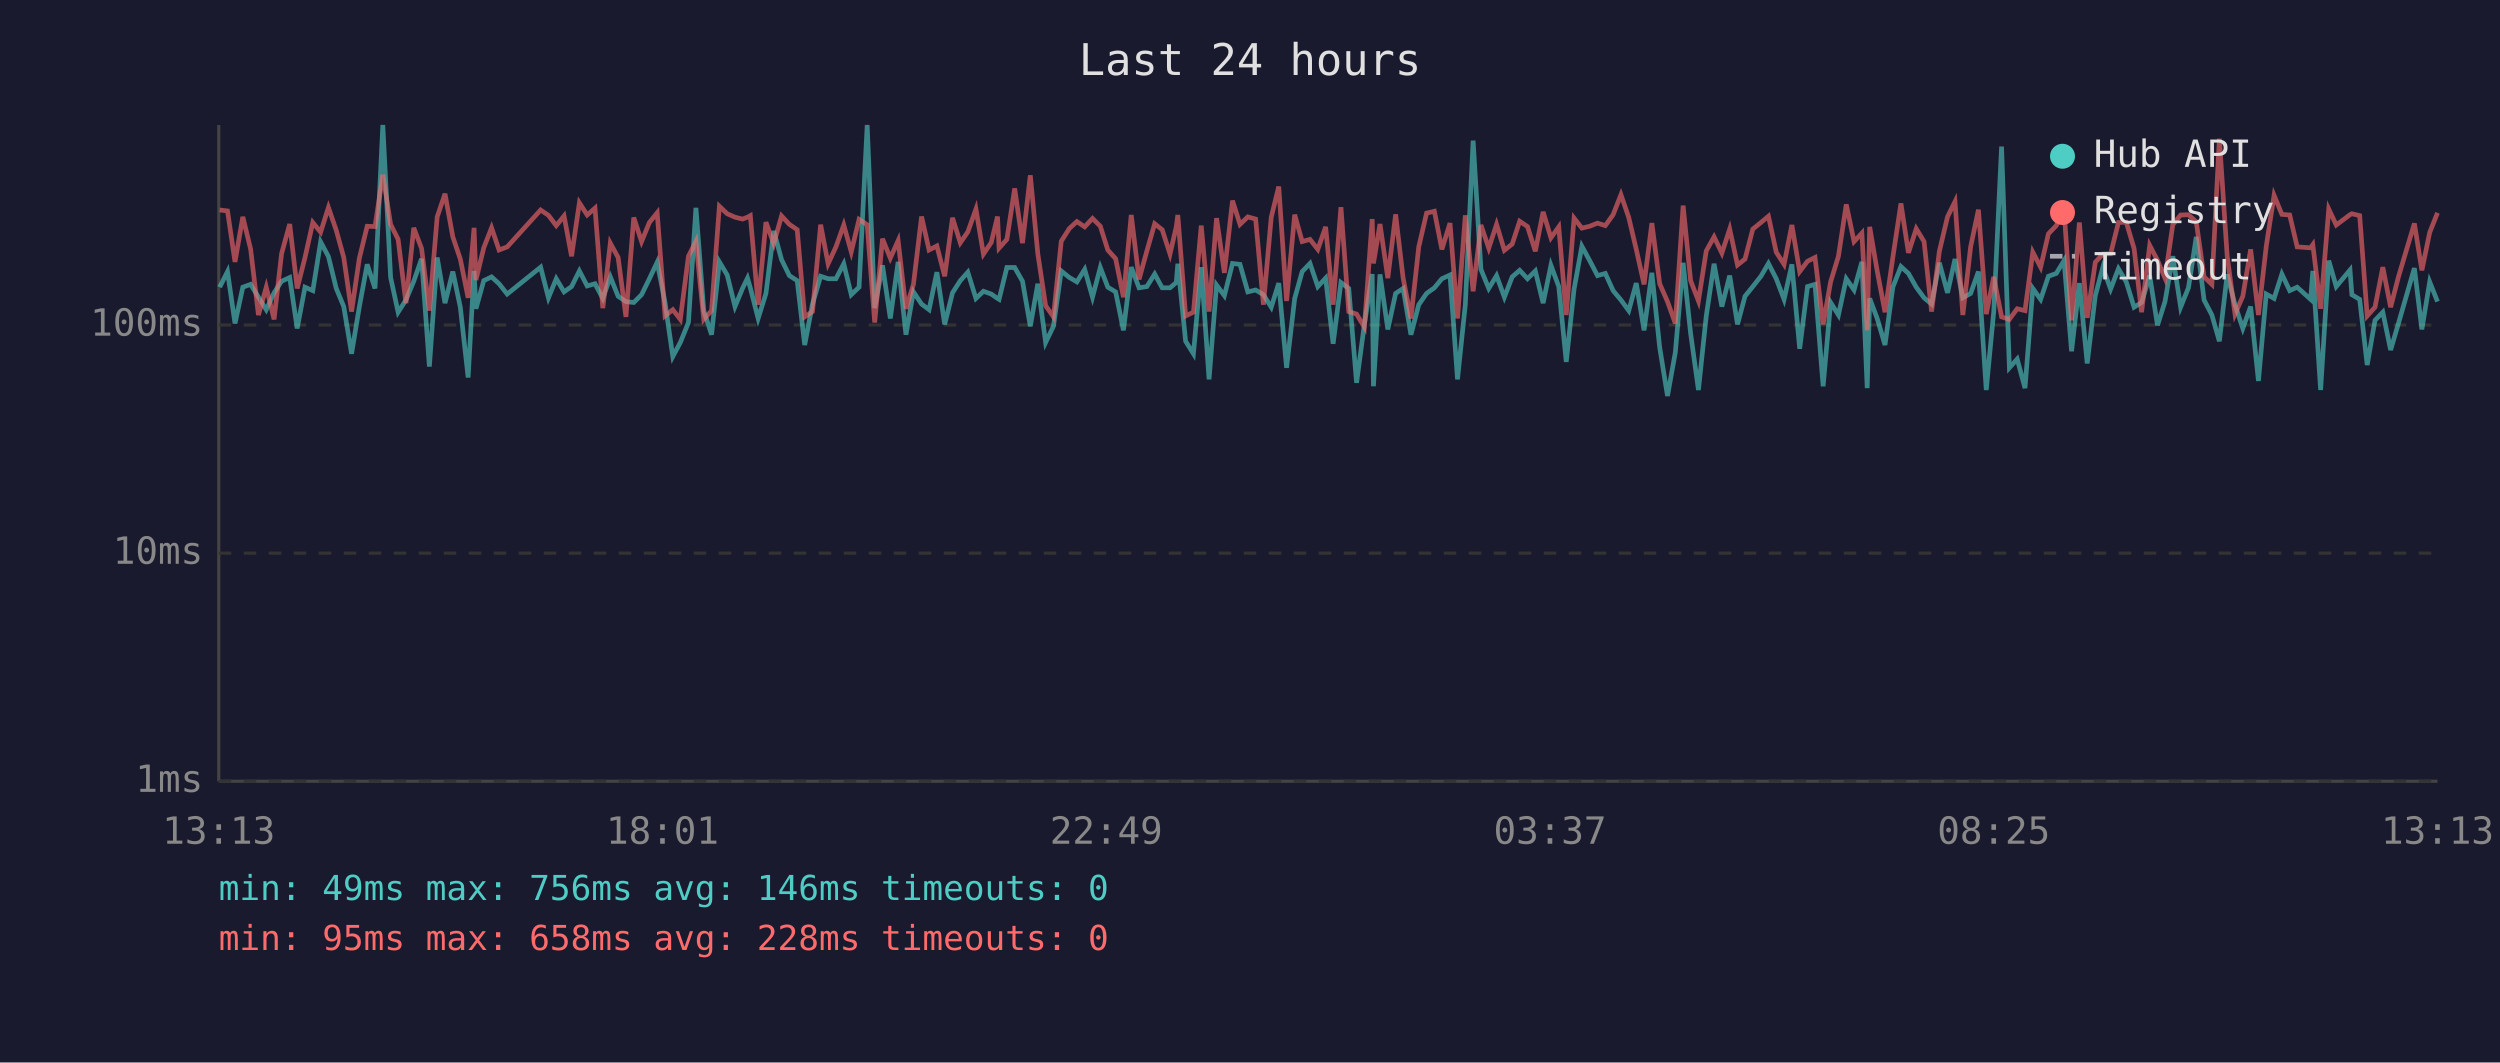
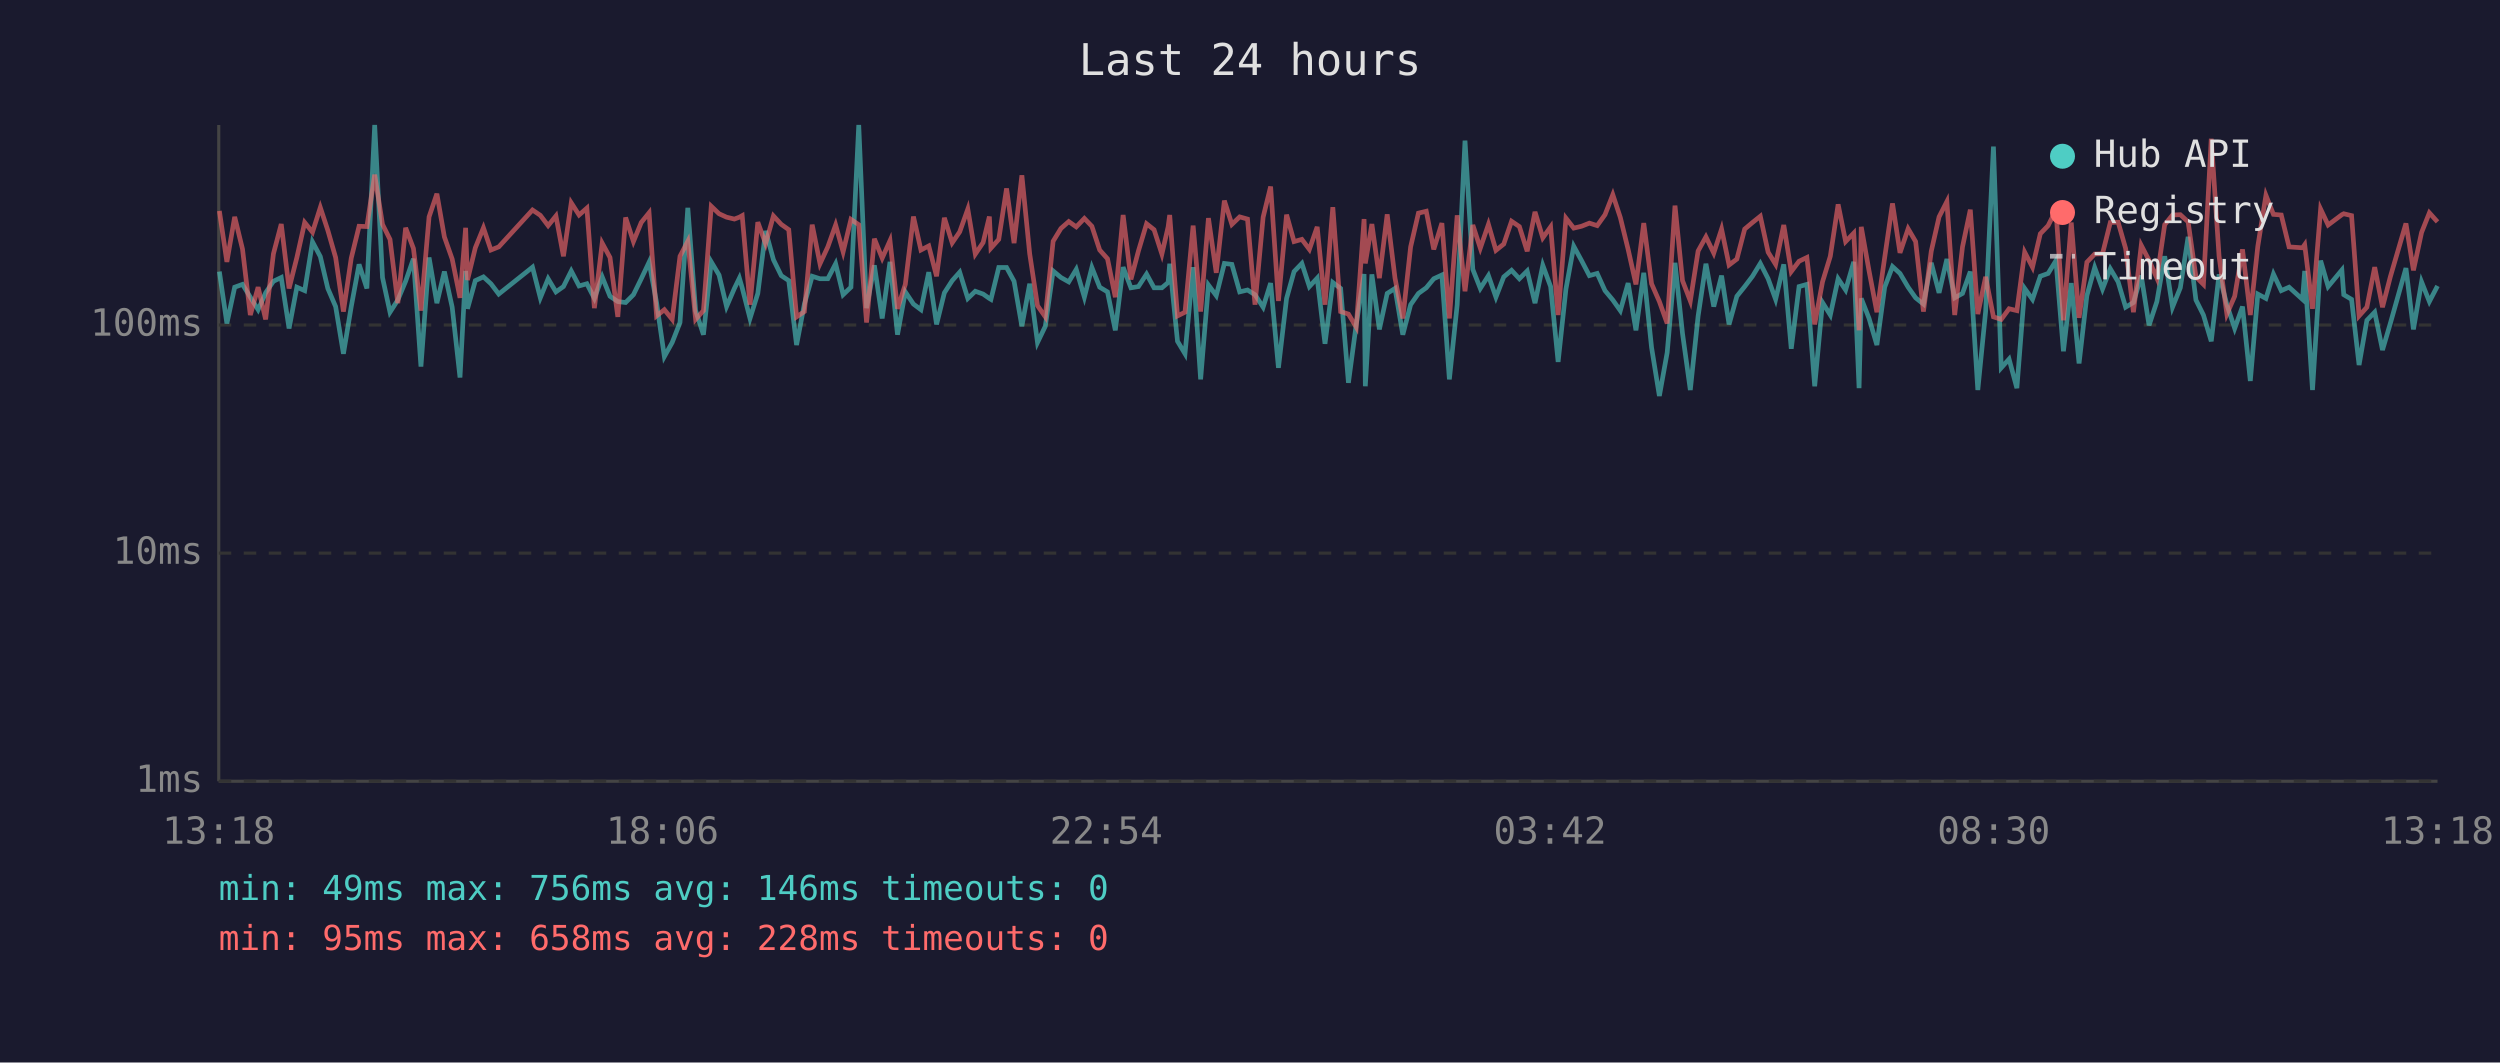
<svg xmlns="http://www.w3.org/2000/svg" viewBox="0 0 800 340" font-family="monospace" font-size="12">
  <rect width="800" height="340" fill="#1a1a2e" />
  <text x="400" y="24" fill="#e0e0e0" font-size="14" text-anchor="middle">Last 24 hours</text>
  <line x1="70" y1="40" x2="70" y2="250" stroke="#444" stroke-width="1" />
  <line x1="70" y1="250" x2="780" y2="250" stroke="#444" stroke-width="1" />
  <line x1="70" y1="250" x2="780" y2="250" stroke="#333" stroke-width="1" stroke-dasharray="4" />
  <text x="65" y="250" fill="#888" text-anchor="end" dominant-baseline="middle">1ms</text>
  <line x1="70" y1="177" x2="780" y2="177" stroke="#333" stroke-width="1" stroke-dasharray="4" />
  <text x="65" y="177" fill="#888" text-anchor="end" dominant-baseline="middle">10ms</text>
  <line x1="70" y1="104" x2="780" y2="104" stroke="#333" stroke-width="1" stroke-dasharray="4" />
  <text x="65" y="104" fill="#888" text-anchor="end" dominant-baseline="middle">100ms</text>
-   <text x="70" y="270" fill="#888" text-anchor="middle">13:13</text>
-   <text x="212" y="270" fill="#888" text-anchor="middle">18:01</text>
-   <text x="354" y="270" fill="#888" text-anchor="middle">22:49</text>
-   <text x="496" y="270" fill="#888" text-anchor="middle">03:37</text>
-   <text x="638" y="270" fill="#888" text-anchor="middle">08:25</text>
-   <text x="780" y="270" fill="#888" text-anchor="middle">13:13</text>
-   <polyline points="70.3,91.9 72.8,86.9 75.2,103.5 77.7,91.9 80.2,91.0 82.7,95.1 85.2,99.1 87.7,93.7 90.1,90.0 92.7,88.8 95.1,105.1 97.6,91.9 100.1,93.0 102.6,77.4 105.1,82.1 107.6,92.3 110.0,98.1 112.5,113.2 115.0,98.1 117.5,84.6 120.0,92.3 122.5,40.0 125.0,88.8 127.4,99.9 129.9,96.0 132.4,90.0 134.9,82.8 137.4,117.3 139.9,82.4 142.4,97.0 144.9,86.9 147.3,98.3 149.8,120.8 151.7,86.7 152.3,98.8 154.8,89.8 157.3,88.6 159.7,90.8 162.3,94.1 173.0,85.5 175.5,95.3 178.0,89.2 180.5,93.4 182.9,91.7 185.4,86.7 187.9,91.5 190.4,90.8 192.9,95.5 195.3,88.6 197.8,94.8 200.3,96.5 202.8,96.8 205.3,94.3 207.8,89.2 210.3,83.9 212.8,96.8 215.3,114.1 217.7,109.6 220.3,103.2 222.7,66.5 225.2,99.4 227.7,107.1 230.2,83.8 232.7,88.0 235.2,98.1 237.6,92.3 239.2,89.0 240.1,92.1 242.6,101.9 245.1,93.9 247.6,73.9 250.1,83.1 252.6,88.2 255.1,89.8 257.5,110.4 260.0,97.3 262.6,88.4 265.0,89.2 267.5,89.2 270.0,84.4 272.4,94.3 274.9,91.9 277.5,40.0 279.9,98.6 282.4,84.9 284.9,101.9 287.4,83.8 289.9,107.1 292.3,93.4 294.9,97.3 297.3,99.1 299.8,87.1 302.3,103.8 304.8,93.7 307.3,89.8 309.7,87.1 312.3,95.5 314.7,93.2 317.2,94.1 319.2,95.5 319.7,95.8 322.2,85.6 324.7,85.6 327.2,90.0 329.7,104.4 332.1,90.8 334.6,109.6 337.1,104.4 339.6,86.7 342.2,88.8 344.6,90.2 347.1,86.2 349.6,95.1 352.1,85.6 354.5,91.9 357.0,93.4 359.5,105.7 362.0,85.5 364.5,92.1 367.0,91.7 369.5,87.7 371.9,92.1 374.4,92.1 376.4,90.4 376.9,84.4 379.4,109.2 381.9,113.2 384.4,85.5 386.9,121.4 389.3,91.2 391.8,94.6 394.4,84.3 396.8,84.6 399.3,93.4 401.8,92.8 404.3,94.3 406.8,98.3 409.2,90.6 411.7,117.7 414.3,95.5 416.7,86.9 419.2,84.3 421.7,91.7 424.2,89.0 426.6,110.0 429.1,90.4 431.6,92.3 434.1,122.5 436.6,103.8 439.1,87.7 439.5,123.6 441.6,87.8 444.1,105.4 446.6,93.9 449.0,92.3 451.5,107.1 454.0,97.5 456.5,93.9 459.0,92.1 461.4,89.2 464.0,88.0 466.4,121.4 468.9,97.5 471.4,45.0 473.9,86.2 476.4,92.3 478.9,88.2 481.4,95.1 483.9,88.6 486.3,86.5 488.8,89.2 491.3,86.7 493.8,97.0 496.3,84.9 498.8,91.7 501.2,115.8 503.7,92.5 506.2,78.8 508.7,83.4 511.2,88.2 513.7,87.5 516.2,93.0 518.7,96.0 521.2,99.4 523.6,90.6 526.1,105.7 528.6,87.3 531.1,111.2 533.6,126.7 536.1,112.8 538.6,84.1 541.0,106.7 543.5,124.8 546.0,101.1 548.5,84.4 551.0,98.1 553.5,88.2 556.0,103.8 558.4,94.8 560.9,91.7 563.5,88.4 565.9,84.3 568.4,89.2 570.9,95.8 573.4,84.6 575.9,111.6 578.4,91.7 580.8,91.0 583.4,123.6 585.8,96.8 588.3,100.8 590.8,89.2 593.3,92.8 595.8,83.8 597.5,124.2 598.3,95.5 600.7,101.9 603.2,110.4 605.7,91.9 608.3,85.3 610.7,87.5 613.2,91.9 615.7,95.3 618.1,97.3 620.6,84.1 623.2,93.7 625.6,82.9 628.1,95.3 630.6,93.9 633.1,86.9 635.6,124.8 638.0,99.7 640.5,46.9 643.0,117.7 645.5,114.9 648.0,124.2 650.5,92.3 653.0,95.8 655.5,88.4 658.0,87.5 660.5,83.4 662.9,112.4 665.4,90.6 667.9,116.3 670.5,94.6 672.9,85.6 675.4,92.5 677.9,86.0 680.4,90.2 682.9,98.3 685.3,96.8 687.9,88.2 690.4,104.1 692.8,96.5 695.3,82.0 697.8,98.3 700.3,92.1 702.8,75.8 705.3,96.0 707.8,100.8 710.2,109.2 712.7,87.8 715.2,97.5 717.7,105.1 720.2,98.1 722.7,121.9 725.2,94.1 727.7,95.5 730.2,87.7 732.7,93.0 735.1,91.9 739.4,95.8 740.1,86.7 742.6,124.8 745.2,83.4 747.6,91.7 752.0,86.4 752.6,94.3 755.1,95.8 757.5,116.8 760.0,102.5 762.5,99.9 765.0,112.0 767.5,103.5 772.6,85.8 775.0,105.4 777.5,90.2 780.0,96.5" fill="none" stroke="#4ecdc4" stroke-width="1.5" opacity="0.6" />
-   <polyline points="70.3,67.2 72.8,67.5 75.2,83.8 77.7,69.4 80.2,79.7 82.7,100.8 85.2,91.9 87.7,102.2 90.1,81.2 92.7,71.7 95.1,92.3 97.6,82.4 100.1,71.2 102.6,74.3 105.1,66.4 107.6,73.7 110.0,82.4 112.5,99.7 115.0,82.6 117.5,72.4 120.0,72.5 122.5,55.9 125.0,71.8 127.4,76.6 129.9,97.0 132.4,72.9 134.9,79.5 137.4,99.4 139.9,69.4 142.4,62.0 144.9,75.8 147.3,82.9 149.8,95.3 151.7,72.9 152.3,89.6 154.8,79.3 157.3,72.9 159.7,80.0 162.3,79.0 173.0,67.2 175.5,68.9 178.0,72.2 180.5,69.1 182.9,82.0 185.4,64.9 187.9,68.8 190.4,66.6 192.9,98.6 195.3,77.8 197.8,82.4 200.3,101.4 202.8,69.6 205.3,77.3 207.8,71.2 210.3,68.1 212.8,101.1 215.3,99.1 217.7,102.2 220.3,82.0 222.7,77.2 225.2,102.2 227.7,99.4 230.2,66.0 232.7,68.4 235.2,69.5 237.6,70.1 239.2,69.5 240.1,69.0 242.6,97.5 245.1,71.1 247.6,78.0 250.1,69.1 252.6,71.8 255.1,73.5 257.5,101.4 260.0,99.7 262.6,71.9 265.0,84.4 267.5,79.0 270.0,72.0 272.4,80.6 274.9,70.2 277.5,71.9 279.9,103.2 282.4,76.4 284.9,82.6 287.4,77.0 289.9,98.8 292.3,91.0 294.9,69.3 297.3,80.0 299.8,78.7 302.3,88.4 304.8,69.7 307.3,77.7 309.7,74.2 312.3,66.9 314.7,81.3 317.2,77.6 319.2,69.3 319.7,79.4 322.2,76.6 324.7,60.3 327.2,77.8 329.7,56.1 332.1,81.2 334.6,97.8 337.1,101.4 339.6,77.2 342.2,73.1 344.6,70.9 347.1,72.6 349.6,69.9 352.1,72.4 354.5,80.0 357.0,82.8 359.5,95.1 362.0,68.8 364.5,89.4 367.0,80.3 369.5,71.6 371.9,73.5 374.4,81.3 376.4,72.6 376.9,68.8 379.4,101.1 381.9,99.9 384.4,72.2 386.9,99.7 389.3,69.8 391.8,87.3 394.4,64.2 396.8,71.8 399.3,69.4 401.8,70.1 404.3,97.5 406.8,69.5 409.2,59.7 411.7,96.3 414.3,68.7 416.7,77.3 419.2,76.6 421.7,79.8 424.2,72.6 426.6,97.5 429.1,66.3 431.6,99.7 434.1,100.5 436.6,104.7 439.1,70.1 439.5,84.3 441.6,71.7 444.1,89.0 446.6,68.6 449.0,89.0 451.5,101.9 454.0,79.0 456.5,68.2 459.0,67.6 461.4,79.8 464.0,71.4 466.4,101.9 468.9,68.9 471.4,93.2 473.9,72.0 476.4,79.4 478.9,71.8 481.4,80.1 483.9,78.1 486.3,70.8 488.8,72.5 491.3,80.4 493.8,67.8 496.3,76.1 498.8,72.6 501.2,100.8 503.7,69.8 506.2,73.0 508.7,72.4 511.2,71.4 513.7,72.2 516.2,68.7 518.7,62.3 521.2,69.6 523.6,79.8 526.1,91.0 528.6,71.4 531.1,90.8 533.6,96.5 536.1,103.5 538.6,65.8 541.0,89.8 543.5,96.3 546.0,80.3 548.5,75.8 551.0,81.0 553.5,73.3 556.0,84.8 558.4,82.9 560.9,73.3 563.5,71.2 565.9,69.2 568.4,80.7 570.9,84.6 573.4,72.0 575.9,86.9 578.4,83.6 580.8,82.4 583.4,103.8 585.8,90.2 588.3,82.0 590.8,65.4 593.3,77.3 595.8,74.6 597.5,105.7 598.3,72.6 600.7,86.7 603.2,99.9 605.7,82.4 608.3,65.1 610.7,80.9 613.2,73.2 615.7,77.3 618.1,99.7 620.6,80.4 623.2,69.4 625.6,64.5 628.1,100.8 630.6,79.0 633.1,67.1 635.6,100.5 638.0,88.6 640.5,101.4 643.0,102.2 645.5,98.8 648.0,99.4 650.5,80.7 653.0,85.5 655.5,74.8 658.0,72.2 660.5,67.2 662.9,102.5 665.4,71.2 667.9,101.7 670.5,83.9 672.9,81.3 675.4,81.2 677.9,71.2 680.4,71.1 682.9,79.5 685.3,99.9 687.9,78.5 690.4,83.3 692.8,89.0 695.3,71.9 697.8,68.8 700.3,68.7 702.8,71.0 705.3,88.6 707.8,91.0 710.2,44.4 712.7,82.0 715.2,100.5 717.7,94.8 720.2,79.8 722.7,100.8 725.2,78.8 727.7,62.5 730.2,68.6 732.7,68.8 735.1,79.0 739.4,79.3 740.1,78.3 742.6,98.8 745.2,66.9 747.6,72.0 752.0,68.7 752.6,68.4 755.1,69.0 757.5,101.1 760.0,98.3 762.5,85.5 765.0,98.3 767.5,88.6 772.6,71.5 775.0,86.5 777.5,74.4 780.0,68.1" fill="none" stroke="#ff6b6b" stroke-width="1.5" opacity="0.6" />
+   <text x="70" y="270" fill="#888" text-anchor="middle">13:18</text>
+   <text x="212" y="270" fill="#888" text-anchor="middle">18:06</text>
+   <text x="354" y="270" fill="#888" text-anchor="middle">22:54</text>
+   <text x="496" y="270" fill="#888" text-anchor="middle">03:42</text>
+   <text x="638" y="270" fill="#888" text-anchor="middle">08:30</text>
+   <text x="780" y="270" fill="#888" text-anchor="middle">13:18</text>
+   <polyline points="70.2,86.9 72.6,103.5 75.1,91.9 77.6,91.0 80.1,95.1 82.6,99.1 85.0,93.7 87.5,90.0 90.0,88.8 92.5,105.1 95.0,91.9 97.5,93.0 100.0,77.4 102.5,82.1 104.9,92.3 107.4,98.1 109.9,113.2 112.4,98.1 114.9,84.6 117.4,92.3 119.9,40.0 122.4,88.8 124.8,99.9 127.3,96.0 129.8,90.0 132.3,82.8 134.7,117.3 137.3,82.4 139.8,97.0 142.2,86.9 144.7,98.3 147.2,120.8 149.0,86.7 149.6,98.8 152.1,89.8 154.7,88.6 157.1,90.8 159.6,94.1 170.4,85.5 172.9,95.3 175.4,89.2 177.9,93.4 180.3,91.7 182.8,86.7 185.3,91.5 187.8,90.8 190.2,95.5 192.7,88.6 195.2,94.8 197.7,96.5 200.2,96.8 202.7,94.3 205.2,89.2 207.7,83.9 210.1,96.8 212.6,114.1 215.1,109.6 217.6,103.2 220.1,66.5 222.6,99.4 225.1,107.1 227.6,83.8 230.1,88.0 232.5,98.1 235.0,92.3 236.6,89.0 237.5,92.1 240.0,101.9 242.5,93.9 245.0,73.9 247.5,83.1 250.0,88.2 252.4,89.8 254.9,110.4 257.4,97.3 259.9,88.4 262.4,89.2 264.9,89.2 267.4,84.4 269.8,94.3 272.3,91.9 274.8,40.0 277.3,98.6 279.8,84.9 282.3,101.9 284.8,83.8 287.2,107.1 289.7,93.4 292.3,97.3 294.7,99.1 297.2,87.1 299.7,103.8 302.2,93.7 304.7,89.8 307.1,87.1 309.7,95.5 312.1,93.2 314.6,94.1 316.6,95.5 317.1,95.8 319.6,85.6 322.1,85.6 324.5,90.0 327.0,104.4 329.5,90.8 332.0,109.6 334.5,104.4 337.0,86.7 339.5,88.8 342.0,90.2 344.4,86.2 347.0,95.1 349.4,85.6 351.9,91.9 354.4,93.4 356.9,105.7 359.4,85.5 361.9,92.1 364.3,91.7 366.9,87.7 369.3,92.1 371.8,92.1 373.8,90.4 374.3,84.4 376.8,109.2 379.2,113.2 381.8,85.5 384.2,121.4 386.7,91.2 389.2,94.6 391.8,84.3 394.2,84.6 396.7,93.4 399.2,92.8 401.6,94.3 404.2,98.3 406.6,90.6 409.1,117.7 411.7,95.5 414.1,86.9 416.6,84.3 419.0,91.7 421.5,89.0 424.0,110.0 426.5,90.4 429.0,92.3 431.5,122.5 434.0,103.8 436.5,87.7 436.9,123.6 439.0,87.8 441.4,105.4 443.9,93.9 446.4,92.3 448.9,107.1 451.4,97.5 453.9,93.9 456.4,92.1 458.8,89.2 461.4,88.0 463.8,121.4 466.3,97.5 468.8,45.0 471.3,86.2 473.7,92.3 476.3,88.2 478.7,95.1 481.2,88.6 483.7,86.5 486.2,89.2 488.7,86.7 491.2,97.0 493.7,84.9 496.2,91.7 498.6,115.8 501.1,92.5 503.6,78.8 506.1,83.4 508.6,88.2 511.1,87.5 513.6,93.0 516.1,96.0 518.5,99.4 521.0,90.6 523.5,105.7 526.0,87.3 528.5,111.2 531.0,126.7 533.5,112.8 536.0,84.1 538.4,106.7 540.9,124.8 543.4,101.1 545.9,84.4 548.4,98.1 550.9,88.2 553.3,103.8 555.8,94.8 558.3,91.7 560.8,88.4 563.3,84.3 565.8,89.2 568.2,95.8 570.8,84.6 573.2,111.6 575.7,91.7 578.2,91.0 580.7,123.6 583.2,96.8 585.7,100.8 588.2,89.2 590.6,92.8 593.2,83.8 594.9,124.2 595.6,95.5 598.1,101.9 600.6,110.4 603.1,91.9 605.6,85.3 608.0,87.5 610.6,91.9 613.0,95.3 615.5,97.3 618.0,84.1 620.5,93.7 623.0,82.9 625.5,95.3 628.0,93.9 630.5,86.9 632.9,124.8 635.4,99.7 637.9,46.9 640.4,117.7 642.9,114.9 645.4,124.2 647.9,92.3 650.4,95.8 652.9,88.4 655.4,87.5 657.9,83.4 660.3,112.4 662.8,90.6 665.3,116.3 667.8,94.6 670.3,85.6 672.8,92.5 675.3,86.0 677.8,90.2 680.2,98.3 682.7,96.8 685.2,88.2 687.7,104.1 690.2,96.5 692.7,82.0 695.2,98.3 697.7,92.1 700.2,75.8 702.7,96.0 705.1,100.8 707.6,109.2 710.1,87.8 712.6,97.5 715.1,105.1 717.6,98.1 720.1,121.9 722.5,94.1 725.1,95.5 727.5,87.7 730.0,93.0 732.5,91.9 736.8,95.8 737.5,86.7 740.0,124.8 742.6,83.4 745.0,91.7 749.4,86.4 750.0,94.3 752.5,95.8 754.9,116.8 757.4,102.5 759.9,99.9 762.4,112.0 764.9,103.5 769.9,85.8 772.3,105.4 774.9,90.2 777.4,96.5 780.0,91.5" fill="none" stroke="#4ecdc4" stroke-width="1.5" opacity="0.6" />
+   <polyline points="70.2,67.5 72.6,83.8 75.1,69.4 77.6,79.7 80.1,100.8 82.6,91.9 85.0,102.2 87.5,81.2 90.0,71.7 92.5,92.3 95.0,82.4 97.5,71.2 100.0,74.3 102.5,66.4 104.9,73.7 107.4,82.4 109.9,99.7 112.4,82.6 114.9,72.4 117.4,72.5 119.9,55.9 122.4,71.8 124.8,76.6 127.3,97.0 129.8,72.9 132.3,79.5 134.7,99.4 137.3,69.4 139.8,62.0 142.2,75.8 144.7,82.9 147.2,95.3 149.0,72.9 149.6,89.6 152.1,79.3 154.7,72.9 157.1,80.0 159.6,79.0 170.4,67.2 172.9,68.9 175.4,72.2 177.9,69.1 180.3,82.0 182.8,64.9 185.3,68.8 187.8,66.6 190.2,98.6 192.7,77.8 195.2,82.4 197.7,101.4 200.2,69.6 202.7,77.3 205.2,71.2 207.7,68.1 210.1,101.1 212.6,99.1 215.1,102.2 217.6,82.0 220.1,77.2 222.6,102.2 225.1,99.4 227.6,66.0 230.1,68.4 232.5,69.5 235.0,70.1 236.6,69.5 237.5,69.0 240.0,97.5 242.5,71.1 245.0,78.0 247.5,69.1 250.0,71.8 252.4,73.5 254.9,101.4 257.4,99.7 259.9,71.9 262.4,84.4 264.9,79.0 267.4,72.0 269.8,80.6 272.3,70.2 274.8,71.9 277.3,103.2 279.8,76.4 282.3,82.6 284.8,77.0 287.2,98.8 289.7,91.0 292.3,69.3 294.7,80.0 297.2,78.7 299.7,88.4 302.2,69.7 304.7,77.7 307.1,74.2 309.7,66.9 312.1,81.3 314.6,77.6 316.6,69.3 317.1,79.4 319.6,76.6 322.1,60.3 324.5,77.8 327.0,56.1 329.5,81.2 332.0,97.8 334.5,101.4 337.0,77.2 339.5,73.1 342.0,70.9 344.4,72.6 347.0,69.9 349.4,72.4 351.9,80.0 354.4,82.8 356.9,95.1 359.4,68.8 361.9,89.4 364.3,80.3 366.9,71.6 369.3,73.5 371.8,81.3 373.8,72.6 374.3,68.8 376.8,101.1 379.2,99.9 381.8,72.2 384.2,99.7 386.7,69.8 389.2,87.3 391.8,64.2 394.2,71.8 396.7,69.4 399.2,70.1 401.6,97.5 404.2,69.5 406.6,59.7 409.1,96.3 411.7,68.7 414.1,77.3 416.6,76.6 419.0,79.8 421.5,72.6 424.0,97.5 426.5,66.3 429.0,99.7 431.5,100.5 434.0,104.7 436.5,70.1 436.9,84.3 439.0,71.7 441.4,89.0 443.9,68.6 446.4,89.0 448.9,101.9 451.4,79.0 453.9,68.2 456.4,67.6 458.8,79.8 461.4,71.4 463.8,101.9 466.3,68.9 468.8,93.2 471.3,72.0 473.7,79.4 476.3,71.8 478.7,80.1 481.2,78.1 483.7,70.8 486.2,72.5 488.7,80.4 491.2,67.8 493.7,76.1 496.2,72.6 498.6,100.8 501.1,69.8 503.6,73.0 506.1,72.4 508.6,71.4 511.1,72.2 513.6,68.7 516.1,62.3 518.5,69.6 521.0,79.8 523.5,91.0 526.0,71.4 528.5,90.8 531.0,96.5 533.5,103.5 536.0,65.8 538.4,89.8 540.9,96.3 543.4,80.3 545.9,75.8 548.4,81.0 550.9,73.3 553.3,84.8 555.8,82.9 558.3,73.3 560.8,71.2 563.3,69.2 565.8,80.7 568.2,84.6 570.8,72.0 573.2,86.9 575.7,83.6 578.2,82.4 580.7,103.8 583.2,90.2 585.7,82.0 588.2,65.4 590.6,77.3 593.2,74.6 594.9,105.7 595.6,72.6 598.1,86.7 600.6,99.9 603.1,82.4 605.6,65.1 608.0,80.9 610.6,73.2 613.0,77.3 615.5,99.7 618.0,80.4 620.5,69.4 623.0,64.5 625.5,100.8 628.0,79.0 630.5,67.1 632.9,100.5 635.4,88.6 637.9,101.4 640.4,102.2 642.9,98.8 645.4,99.4 647.9,80.7 650.4,85.5 652.9,74.8 655.4,72.2 657.9,67.2 660.3,102.5 662.8,71.2 665.3,101.7 667.8,83.9 670.3,81.3 672.8,81.2 675.3,71.2 677.8,71.1 680.2,79.5 682.7,99.9 685.2,78.5 687.7,83.3 690.2,89.0 692.7,71.9 695.2,68.8 697.7,68.7 700.2,71.0 702.7,88.6 705.1,91.0 707.6,44.4 710.1,82.0 712.6,100.5 715.1,94.8 717.6,79.8 720.1,100.8 722.5,78.8 725.1,62.5 727.5,68.6 730.0,68.8 732.5,79.0 736.8,79.3 737.5,78.3 740.0,98.8 742.6,66.9 745.0,72.0 749.4,68.7 750.0,68.4 752.5,69.0 754.9,101.1 757.4,98.3 759.9,85.5 762.4,98.3 764.9,88.6 769.9,71.5 772.3,86.5 774.9,74.4 777.4,68.1 780.0,71.0" fill="none" stroke="#ff6b6b" stroke-width="1.5" opacity="0.6" />
  <circle cx="660" cy="50" r="4" fill="#4ecdc4" />
  <text x="670" y="50" fill="#e0e0e0" dominant-baseline="middle">Hub API</text>
  <circle cx="660" cy="68" r="4" fill="#ff6b6b" />
  <text x="670" y="68" fill="#e0e0e0" dominant-baseline="middle">Registry</text>
  <line x1="656" y1="82" x2="664" y2="82" stroke="#e0e0e0" stroke-width="1.5" stroke-dasharray="4,3" opacity="0.7" />
  <text x="670" y="86" fill="#e0e0e0" dominant-baseline="middle">Timeout</text>
  <text x="70" y="288" fill="#4ecdc4" font-size="11">min: 49ms  max: 756ms  avg: 146ms  timeouts: 0</text>
  <text x="70" y="304" fill="#ff6b6b" font-size="11">min: 95ms  max: 658ms  avg: 228ms  timeouts: 0</text>
</svg>
